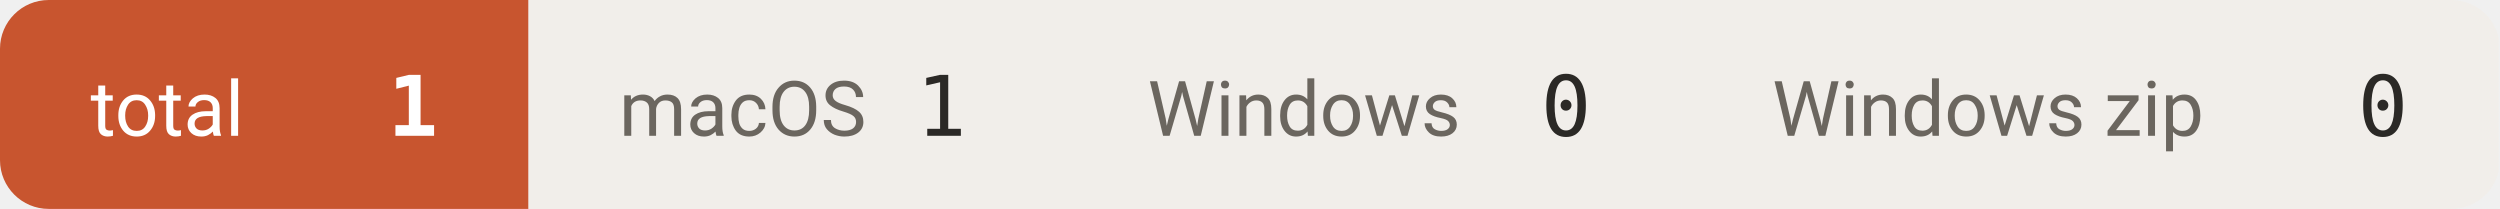
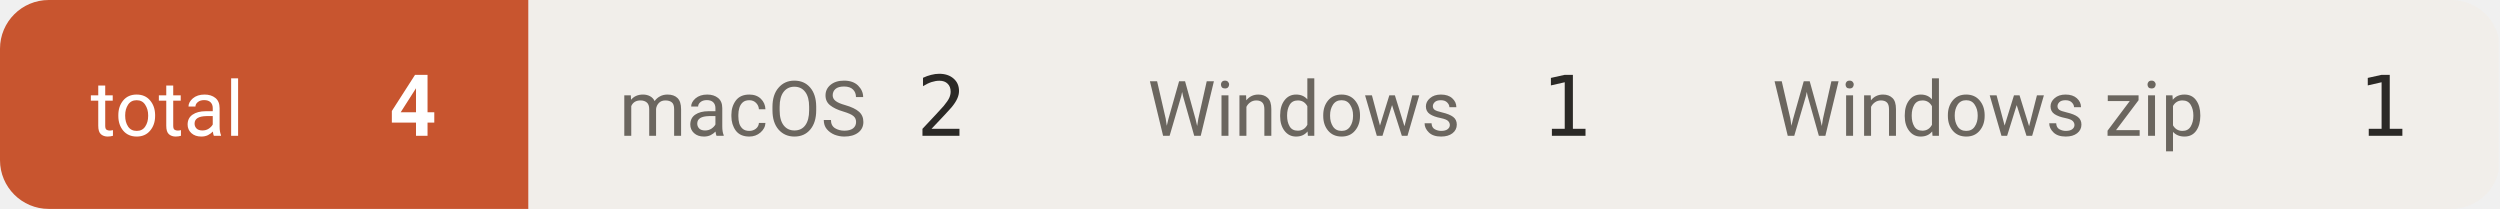
- <svg xmlns="http://www.w3.org/2000/svg" width="359" height="30" viewBox="0 0 359 30" role="img" aria-label="downloads 1">
+ <svg xmlns="http://www.w3.org/2000/svg" width="359" height="30" viewBox="0 0 359 30" role="img" aria-label="downloads 4">
  <defs>
    <clipPath id="c">
      <rect width="359" height="30" rx="7" />
    </clipPath>
  </defs>
  <g clip-path="url(#c)">
    <rect x="0.0" y="0" width="75.9" height="30" fill="#c8552f" />
    <text x="13.0" y="19.5" font-size="11" fill="#ffffff" font-family="-apple-system,BlinkMacSystemFont,'Segoe UI',Roboto,'Helvetica Neue',Arial,'Noto Sans Thai',sans-serif">total</text>
-     <text x="62.9" y="19.5" font-size="12" font-weight="600" fill="#ffffff" text-anchor="end" font-family="ui-monospace,SFMono-Regular,'SF Mono',Menlo,Consolas,monospace">1</text>
+     <text x="62.9" y="19.5" font-size="12" font-weight="600" fill="#ffffff" text-anchor="end" font-family="ui-monospace,SFMono-Regular,'SF Mono',Menlo,Consolas,monospace">4</text>
    <rect x="75.9" y="0" width="75.9" height="30" fill="#f1eeea" />
    <text x="88.9" y="19.5" font-size="11" fill="#6b665f" font-family="-apple-system,BlinkMacSystemFont,'Segoe UI',Roboto,'Helvetica Neue',Arial,'Noto Sans Thai',sans-serif">macOS</text>
-     <text x="138.8" y="19.5" font-size="12" font-weight="500" fill="#2b2926" text-anchor="end" font-family="ui-monospace,SFMono-Regular,'SF Mono',Menlo,Consolas,monospace">1</text>
+     <text x="138.8" y="19.5" font-size="12" font-weight="500" fill="#2b2926" text-anchor="end" font-family="ui-monospace,SFMono-Regular,'SF Mono',Menlo,Consolas,monospace">2</text>
    <rect x="151.8" y="0" width="89.7" height="30" fill="#f1eeea" />
    <text x="164.8" y="19.5" font-size="11" fill="#6b665f" font-family="-apple-system,BlinkMacSystemFont,'Segoe UI',Roboto,'Helvetica Neue',Arial,'Noto Sans Thai',sans-serif">Windows</text>
-     <text x="228.5" y="19.5" font-size="12" font-weight="500" fill="#2b2926" text-anchor="end" font-family="ui-monospace,SFMono-Regular,'SF Mono',Menlo,Consolas,monospace">0</text>
+     <text x="228.5" y="19.5" font-size="12" font-weight="500" fill="#2b2926" text-anchor="end" font-family="ui-monospace,SFMono-Regular,'SF Mono',Menlo,Consolas,monospace">1</text>
    <rect x="241.5" y="0" width="117.3" height="30" fill="#f1eeea" />
    <text x="254.5" y="19.5" font-size="11" fill="#6b665f" font-family="-apple-system,BlinkMacSystemFont,'Segoe UI',Roboto,'Helvetica Neue',Arial,'Noto Sans Thai',sans-serif">Windows zip</text>
-     <text x="345.8" y="19.5" font-size="12" font-weight="500" fill="#2b2926" text-anchor="end" font-family="ui-monospace,SFMono-Regular,'SF Mono',Menlo,Consolas,monospace">0</text>
+     <text x="345.8" y="19.5" font-size="12" font-weight="500" fill="#2b2926" text-anchor="end" font-family="ui-monospace,SFMono-Regular,'SF Mono',Menlo,Consolas,monospace">1</text>
  </g>
</svg>
